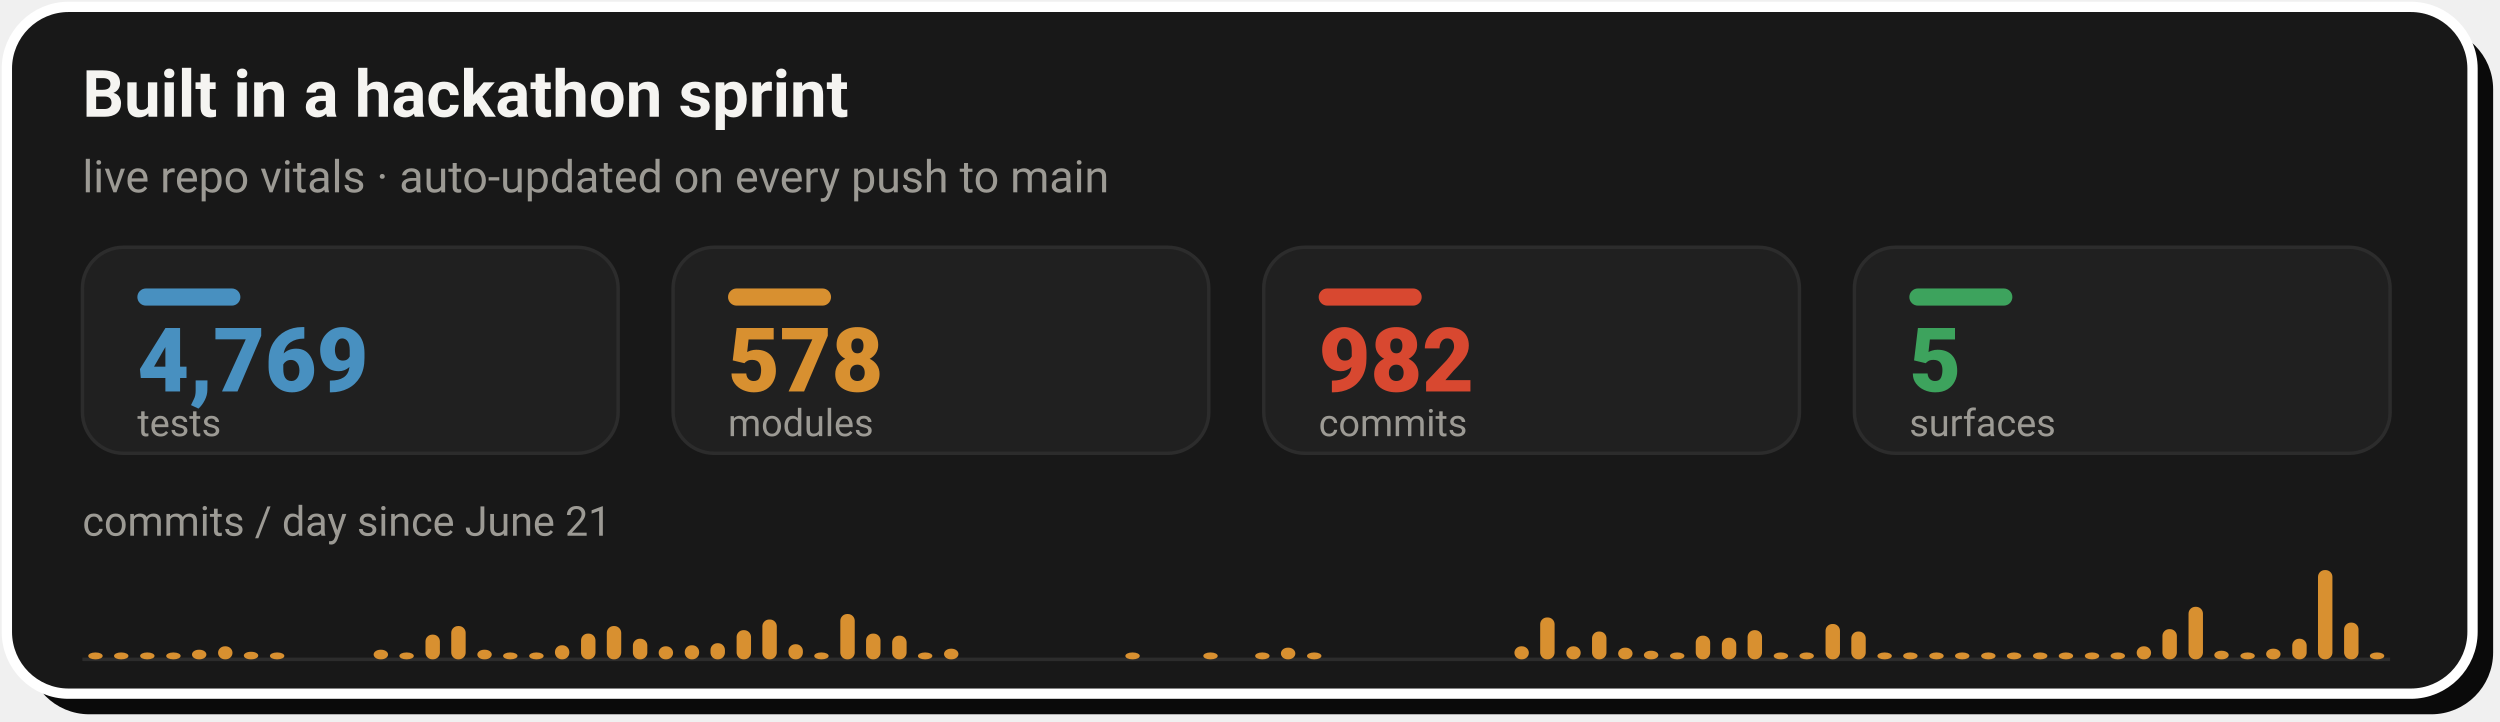
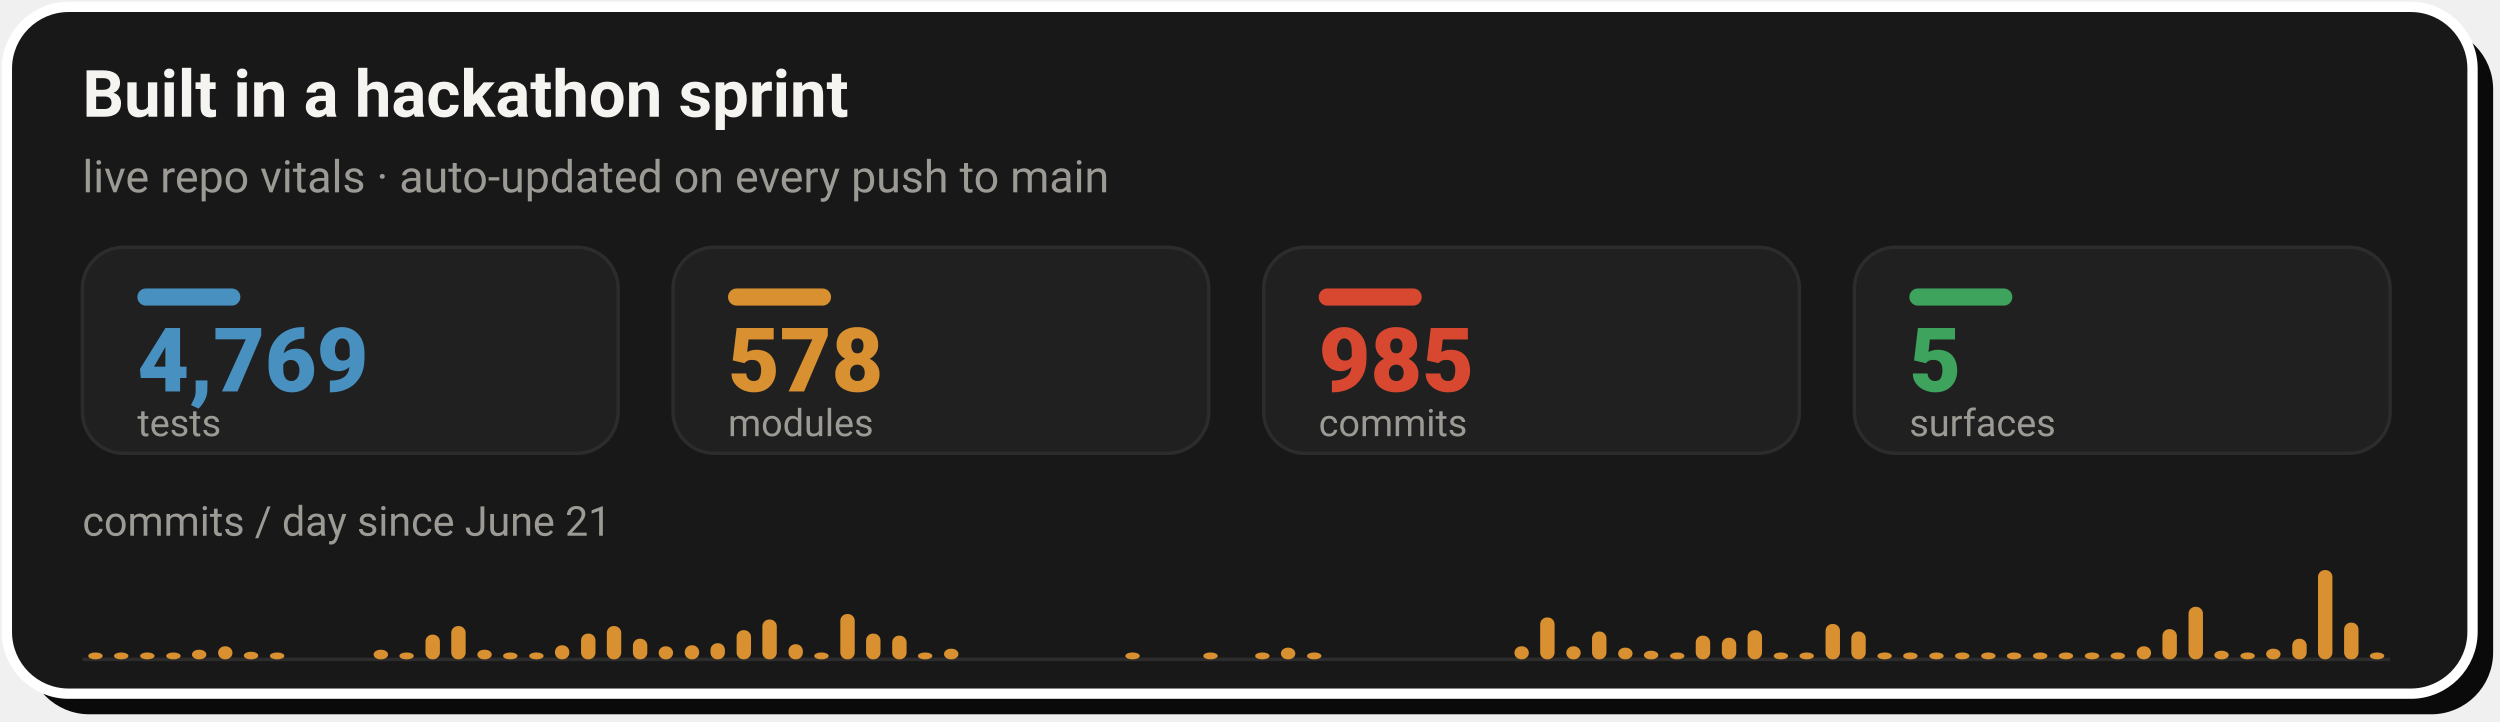
- <svg xmlns="http://www.w3.org/2000/svg" width="728" height="210" viewBox="0 0 728 210" role="img" aria-label="Live repo vitals: 4,769 tests, 578 modules, 982 commits across 5 surfaces, with a commits-per-day sprint velocity chart since June 21">
+ <svg xmlns="http://www.w3.org/2000/svg" width="728" height="210" viewBox="0 0 728 210" role="img" aria-label="Live repo vitals: 4,769 tests, 578 modules, 985 commits across 5 surfaces, with a commits-per-day sprint velocity chart since June 21">
  <rect x="8" y="8" width="718" height="200" rx="18" fill="#0A0A0A" />
  <rect x="2" y="2" width="718" height="200" rx="18" fill="#181818" stroke="#FFFFFF" stroke-width="3" />
  <text x="24" y="34" font-family="-apple-system,'Segoe UI',Roboto,Helvetica,Arial,sans-serif" font-size="19" font-weight="700" fill="#F5F4F1">Built in a hackathon sprint</text>
  <text x="24" y="56" font-family="-apple-system,'Segoe UI',Roboto,Helvetica,Arial,sans-serif" font-size="13" fill="#9C9A94">live repo vitals · auto-updated on every push to main</text>
  <rect x="24.0" y="72" width="156.0" height="60" rx="12" fill="#202020" stroke="#2C2C2C" stroke-width="1" />
  <rect x="40.0" y="84" width="30" height="5" rx="2.5" fill="#4890C0" />
  <text x="40.0" y="114" font-family="-apple-system,'Segoe UI',Roboto,Helvetica,Arial,sans-serif" font-size="26" font-weight="800" fill="#4890C0">4,769</text>
  <text x="40.0" y="127" font-family="-apple-system,'Segoe UI',Roboto,Helvetica,Arial,sans-serif" font-size="11" fill="#9C9A94">tests</text>
  <rect x="196.0" y="72" width="156.0" height="60" rx="12" fill="#202020" stroke="#2C2C2C" stroke-width="1" />
  <rect x="212.0" y="84" width="30" height="5" rx="2.5" fill="#D89030" />
  <text x="212.0" y="114" font-family="-apple-system,'Segoe UI',Roboto,Helvetica,Arial,sans-serif" font-size="26" font-weight="800" fill="#D89030">578</text>
  <text x="212.0" y="127" font-family="-apple-system,'Segoe UI',Roboto,Helvetica,Arial,sans-serif" font-size="11" fill="#9C9A94">modules</text>
  <rect x="368.0" y="72" width="156.0" height="60" rx="12" fill="#202020" stroke="#2C2C2C" stroke-width="1" />
  <rect x="384.0" y="84" width="30" height="5" rx="2.5" fill="#D84830" />
-   <text x="384.0" y="114" font-family="-apple-system,'Segoe UI',Roboto,Helvetica,Arial,sans-serif" font-size="26" font-weight="800" fill="#D84830">982</text>
+   <text x="384.0" y="114" font-family="-apple-system,'Segoe UI',Roboto,Helvetica,Arial,sans-serif" font-size="26" font-weight="800" fill="#D84830">985</text>
  <text x="384.0" y="127" font-family="-apple-system,'Segoe UI',Roboto,Helvetica,Arial,sans-serif" font-size="11" fill="#9C9A94">commits</text>
  <rect x="540.0" y="72" width="156.0" height="60" rx="12" fill="#202020" stroke="#2C2C2C" stroke-width="1" />
  <rect x="556.0" y="84" width="30" height="5" rx="2.5" fill="#3DA35D" />
  <text x="556.0" y="114" font-family="-apple-system,'Segoe UI',Roboto,Helvetica,Arial,sans-serif" font-size="26" font-weight="800" fill="#3DA35D">5</text>
  <text x="556.0" y="127" font-family="-apple-system,'Segoe UI',Roboto,Helvetica,Arial,sans-serif" font-size="11" fill="#9C9A94">surfaces</text>
  <text x="24" y="156" font-family="-apple-system,'Segoe UI',Roboto,Helvetica,Arial,sans-serif" font-size="12" fill="#9C9A94">commits / day since June 21</text>
  <line x1="24.0" y1="192" x2="696.0" y2="192" stroke="#2C2C2C" stroke-width="1" />
  <rect x="25.7" y="190.0" width="4.2" height="2.0" rx="2" fill="#D89030" />
  <rect x="33.2" y="190.0" width="4.2" height="2.0" rx="2" fill="#D89030" />
  <rect x="40.8" y="190.0" width="4.2" height="2.0" rx="2" fill="#D89030" />
  <rect x="48.4" y="190.0" width="4.2" height="2.0" rx="2" fill="#D89030" />
  <rect x="55.9" y="189.2" width="4.2" height="2.8" rx="2" fill="#D89030" />
  <rect x="63.5" y="188.2" width="4.2" height="3.8" rx="2" fill="#D89030" />
  <rect x="71.0" y="189.8" width="4.2" height="2.2" rx="2" fill="#D89030" />
  <rect x="78.6" y="190.0" width="4.2" height="2.0" rx="2" fill="#D89030" />
  <rect x="108.8" y="189.2" width="4.2" height="2.8" rx="2" fill="#D89030" />
  <rect x="116.3" y="190.0" width="4.2" height="2.0" rx="2" fill="#D89030" />
  <rect x="123.9" y="184.8" width="4.2" height="7.2" rx="2" fill="#D89030" />
  <rect x="131.4" y="182.3" width="4.2" height="9.7" rx="2" fill="#D89030" />
  <rect x="139.0" y="189.2" width="4.2" height="2.8" rx="2" fill="#D89030" />
  <rect x="146.5" y="190.0" width="4.2" height="2.0" rx="2" fill="#D89030" />
  <rect x="154.1" y="190.0" width="4.2" height="2.0" rx="2" fill="#D89030" />
  <rect x="161.6" y="187.9" width="4.2" height="4.1" rx="2" fill="#D89030" />
  <rect x="169.2" y="184.5" width="4.2" height="7.5" rx="2" fill="#D89030" />
  <rect x="176.7" y="182.3" width="4.2" height="9.7" rx="2" fill="#D89030" />
  <rect x="184.3" y="186.0" width="4.2" height="6.0" rx="2" fill="#D89030" />
  <rect x="191.8" y="188.2" width="4.2" height="3.8" rx="2" fill="#D89030" />
  <rect x="199.4" y="187.9" width="4.2" height="4.1" rx="2" fill="#D89030" />
  <rect x="206.9" y="187.3" width="4.2" height="4.7" rx="2" fill="#D89030" />
  <rect x="214.5" y="183.5" width="4.2" height="8.5" rx="2" fill="#D89030" />
  <rect x="222.0" y="180.4" width="4.2" height="11.6" rx="2" fill="#D89030" />
  <rect x="229.6" y="187.6" width="4.2" height="4.4" rx="2" fill="#D89030" />
  <rect x="237.1" y="190.0" width="4.2" height="2.0" rx="2" fill="#D89030" />
  <rect x="244.7" y="178.8" width="4.2" height="13.2" rx="2" fill="#D89030" />
  <rect x="252.2" y="184.5" width="4.2" height="7.5" rx="2" fill="#D89030" />
  <rect x="259.8" y="185.1" width="4.2" height="6.9" rx="2" fill="#D89030" />
  <rect x="267.3" y="190.0" width="4.2" height="2.0" rx="2" fill="#D89030" />
  <rect x="274.9" y="188.9" width="4.2" height="3.1" rx="2" fill="#D89030" />
  <rect x="327.7" y="190.0" width="4.2" height="2.0" rx="2" fill="#D89030" />
  <rect x="350.4" y="190.0" width="4.2" height="2.0" rx="2" fill="#D89030" />
  <rect x="365.5" y="190.0" width="4.2" height="2.0" rx="2" fill="#D89030" />
  <rect x="373.0" y="188.6" width="4.2" height="3.4" rx="2" fill="#D89030" />
  <rect x="380.6" y="190.0" width="4.2" height="2.0" rx="2" fill="#D89030" />
  <rect x="441.0" y="188.2" width="4.2" height="3.8" rx="2" fill="#D89030" />
  <rect x="448.5" y="179.8" width="4.2" height="12.2" rx="2" fill="#D89030" />
  <rect x="456.1" y="188.2" width="4.2" height="3.8" rx="2" fill="#D89030" />
  <rect x="463.6" y="183.9" width="4.2" height="8.1" rx="2" fill="#D89030" />
  <rect x="471.2" y="188.6" width="4.2" height="3.4" rx="2" fill="#D89030" />
  <rect x="478.7" y="189.5" width="4.2" height="2.5" rx="2" fill="#D89030" />
  <rect x="486.3" y="190.0" width="4.2" height="2.0" rx="2" fill="#D89030" />
  <rect x="493.8" y="185.1" width="4.2" height="6.9" rx="2" fill="#D89030" />
  <rect x="501.4" y="185.7" width="4.2" height="6.3" rx="2" fill="#D89030" />
  <rect x="508.9" y="183.5" width="4.2" height="8.5" rx="2" fill="#D89030" />
  <rect x="516.5" y="190.0" width="4.2" height="2.0" rx="2" fill="#D89030" />
  <rect x="524.0" y="190.0" width="4.2" height="2.0" rx="2" fill="#D89030" />
  <rect x="531.6" y="181.7" width="4.2" height="10.3" rx="2" fill="#D89030" />
  <rect x="539.1" y="183.9" width="4.2" height="8.1" rx="2" fill="#D89030" />
  <rect x="546.7" y="190.0" width="4.2" height="2.0" rx="2" fill="#D89030" />
  <rect x="554.2" y="190.0" width="4.2" height="2.0" rx="2" fill="#D89030" />
  <rect x="561.8" y="190.0" width="4.2" height="2.0" rx="2" fill="#D89030" />
  <rect x="569.3" y="190.0" width="4.2" height="2.0" rx="2" fill="#D89030" />
  <rect x="576.9" y="190.0" width="4.2" height="2.0" rx="2" fill="#D89030" />
  <rect x="584.4" y="190.0" width="4.2" height="2.0" rx="2" fill="#D89030" />
  <rect x="592.0" y="190.0" width="4.2" height="2.0" rx="2" fill="#D89030" />
  <rect x="599.5" y="190.0" width="4.2" height="2.0" rx="2" fill="#D89030" />
  <rect x="607.1" y="190.0" width="4.2" height="2.0" rx="2" fill="#D89030" />
  <rect x="614.6" y="190.0" width="4.2" height="2.0" rx="2" fill="#D89030" />
  <rect x="622.2" y="188.2" width="4.2" height="3.8" rx="2" fill="#D89030" />
  <rect x="629.7" y="183.2" width="4.2" height="8.8" rx="2" fill="#D89030" />
  <rect x="637.3" y="176.7" width="4.2" height="15.3" rx="2" fill="#D89030" />
  <rect x="644.8" y="189.5" width="4.2" height="2.5" rx="2" fill="#D89030" />
  <rect x="652.4" y="190.0" width="4.2" height="2.0" rx="2" fill="#D89030" />
  <rect x="659.9" y="188.9" width="4.2" height="3.1" rx="2" fill="#D89030" />
  <rect x="667.5" y="186.0" width="4.2" height="6.0" rx="2" fill="#D89030" />
  <rect x="675.0" y="166.0" width="4.2" height="26.0" rx="2" fill="#D89030" />
  <rect x="682.6" y="181.3" width="4.2" height="10.7" rx="2" fill="#D89030" />
  <rect x="690.1" y="190.0" width="4.2" height="2.0" rx="2" fill="#D89030" />
</svg>
